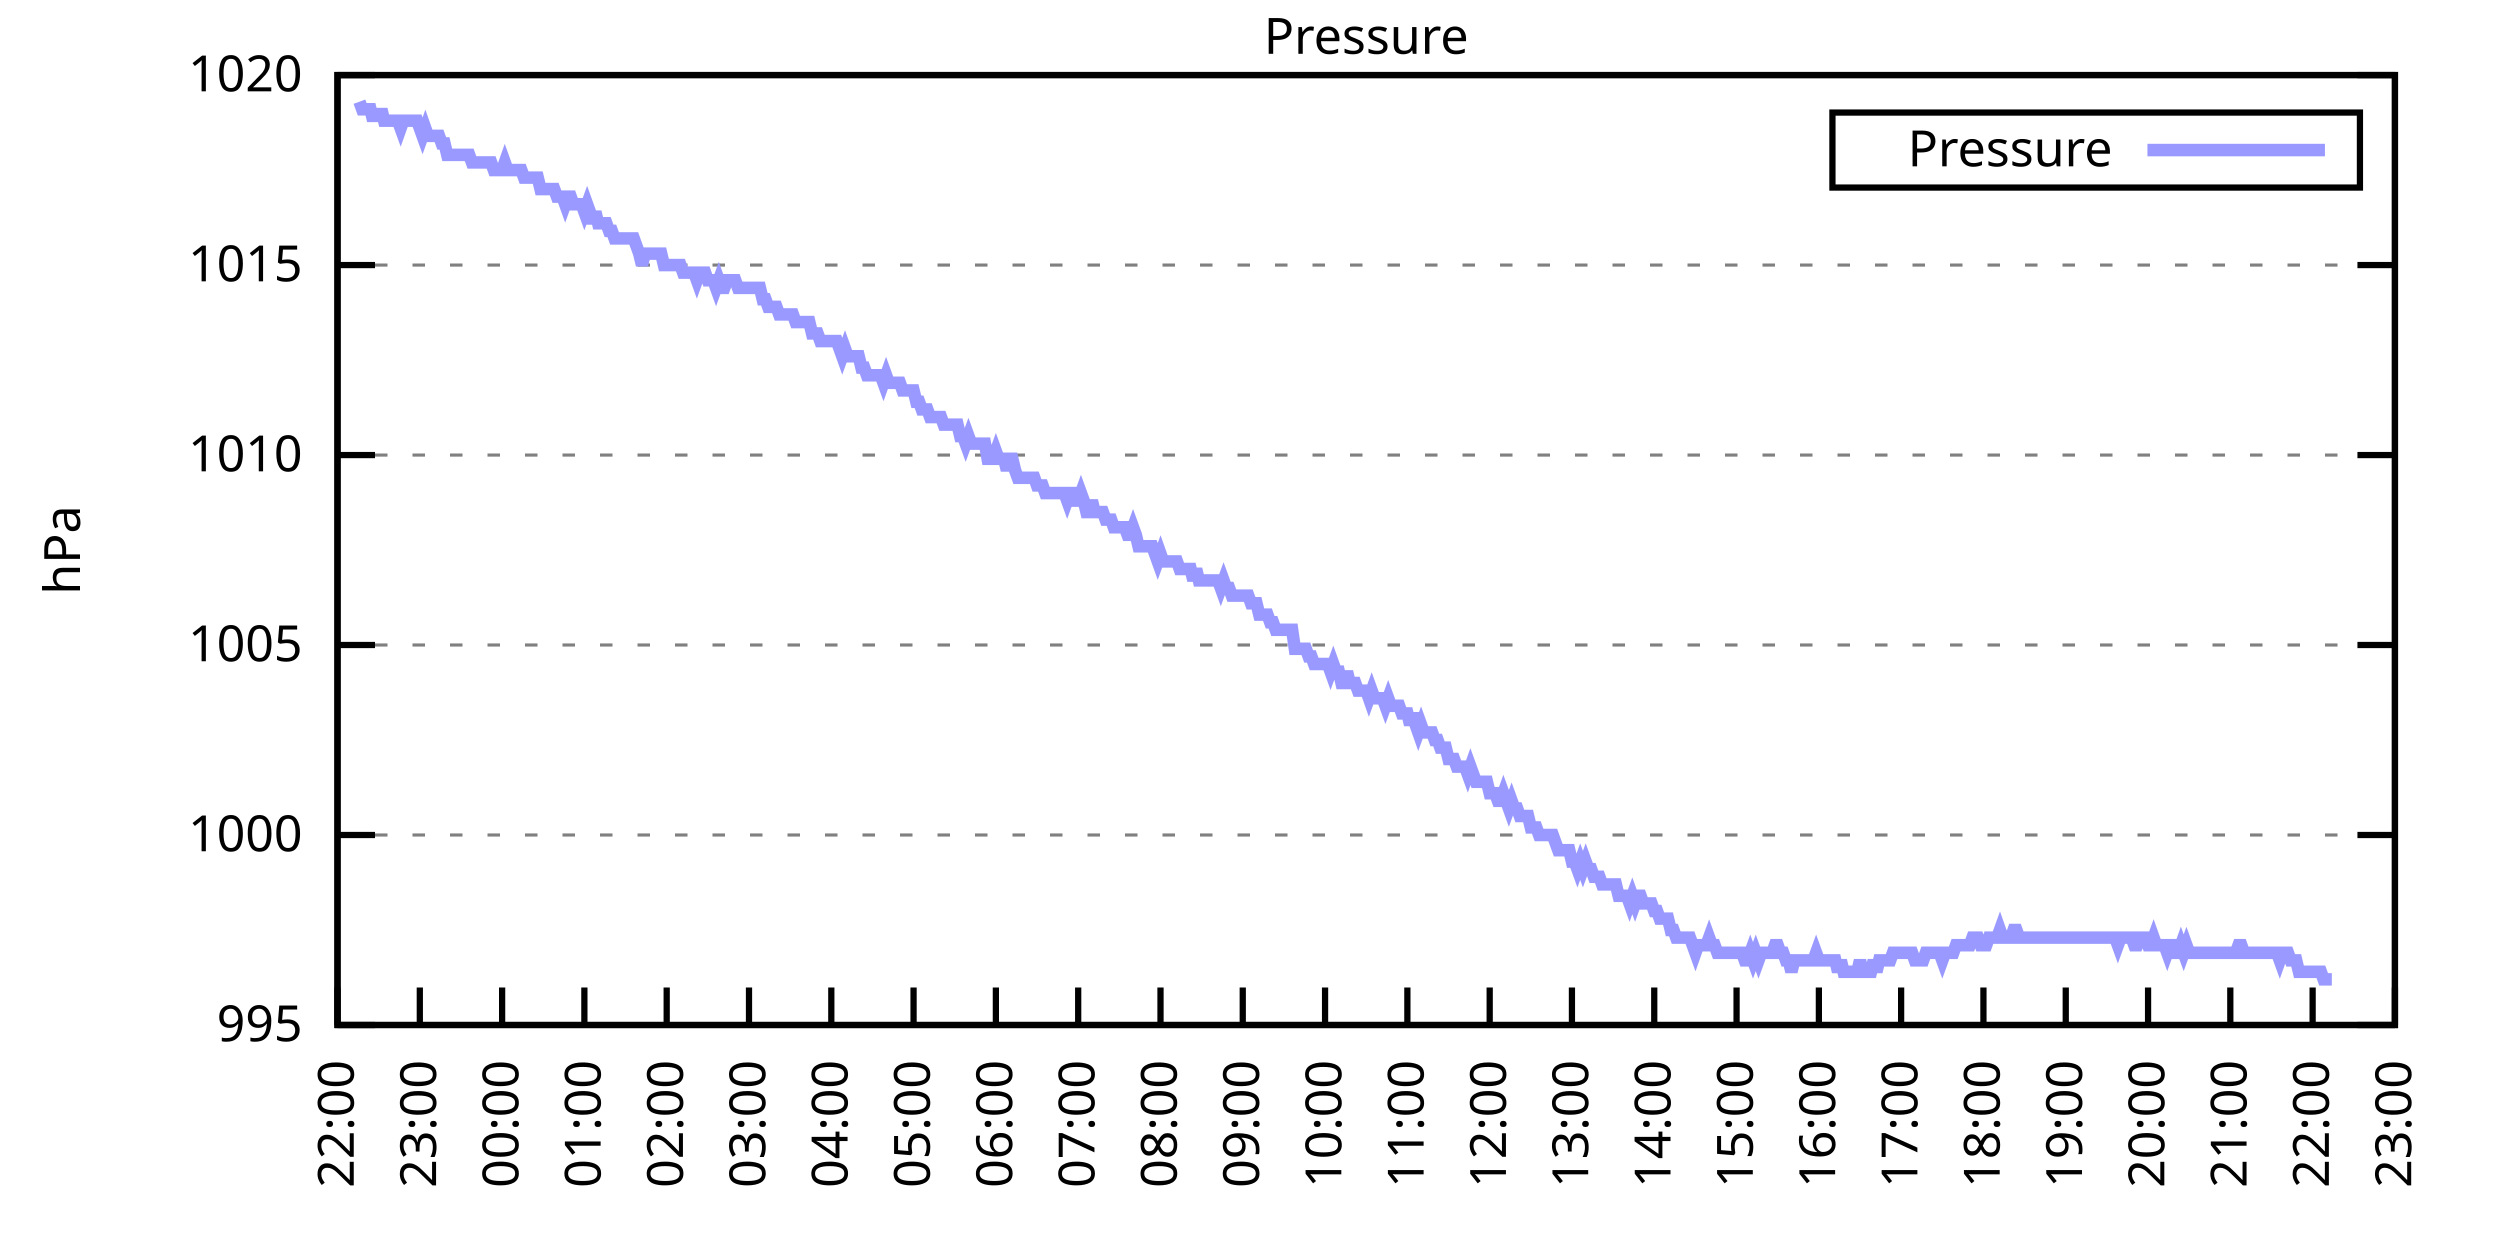
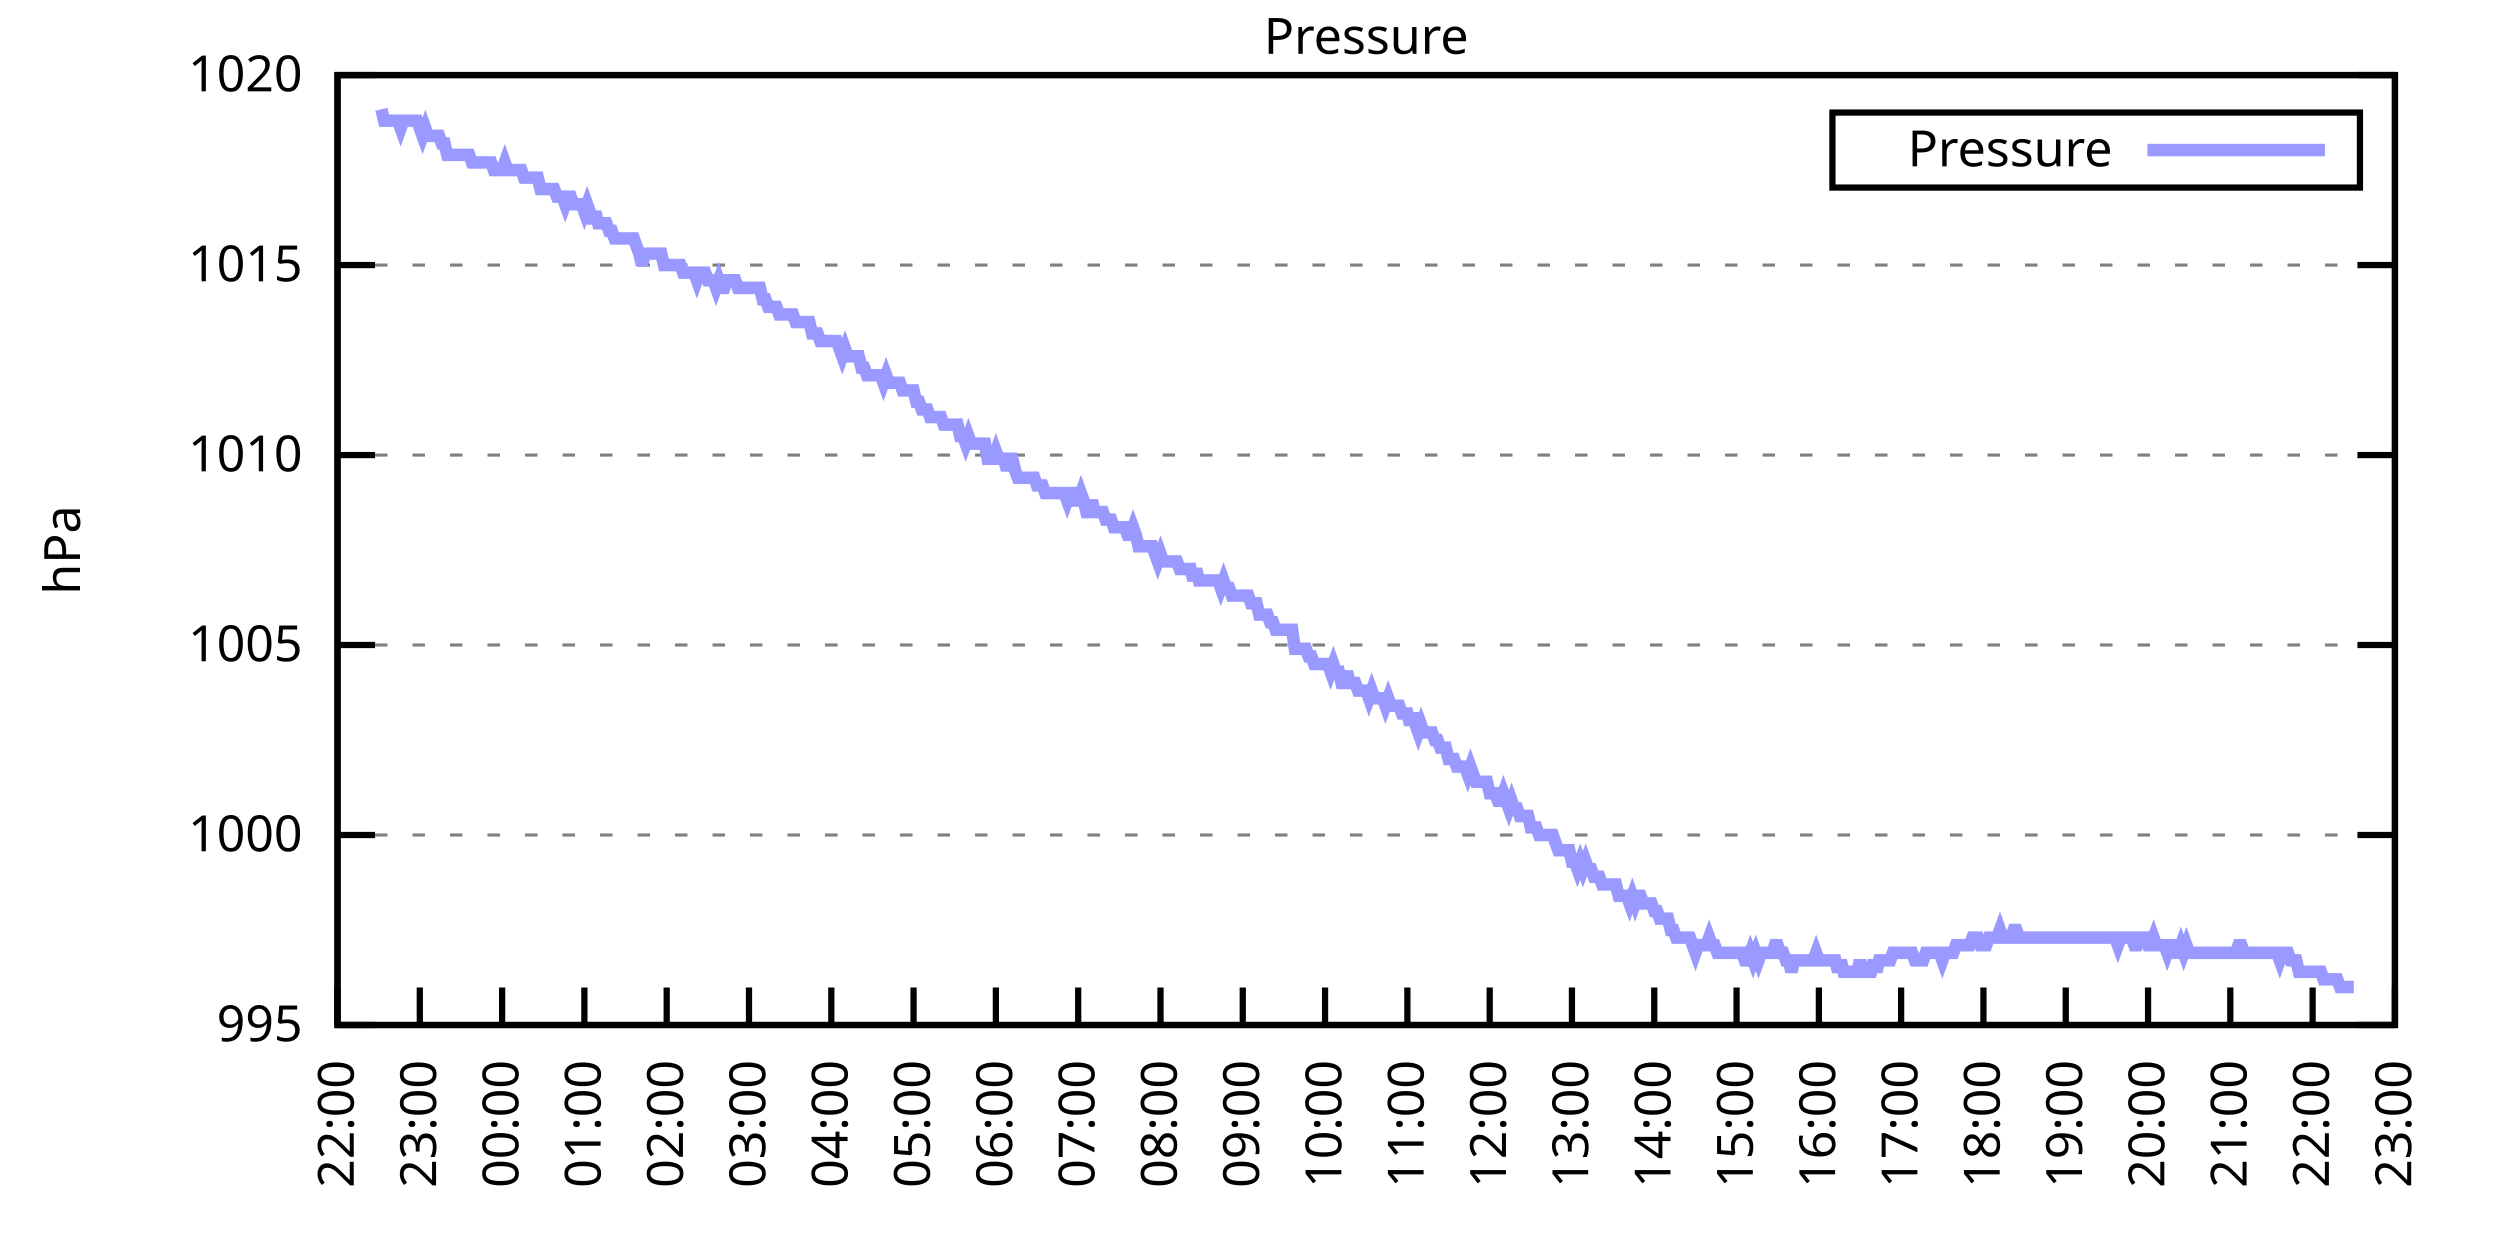
<svg xmlns="http://www.w3.org/2000/svg" xmlns:xlink="http://www.w3.org/1999/xlink" width="400" height="200" viewBox="0 0 400 200">
  <g id="gnuplot_canvas">
    <rect x="0" y="0" width="400" height="200" fill="none" />
    <defs>
      <circle id="gpDot" r="0.5" stroke-width="0.5" stroke="currentColor" />
      <path id="gpPt0" stroke-width="0.333" stroke="currentColor" d="M-1,0 h2 M0,-1 v2" />
      <path id="gpPt1" stroke-width="0.333" stroke="currentColor" d="M-1,-1 L1,1 M1,-1 L-1,1" />
      <path id="gpPt2" stroke-width="0.333" stroke="currentColor" d="M-1,0 L1,0 M0,-1 L0,1 M-1,-1 L1,1 M-1,1 L1,-1" />
      <rect id="gpPt3" stroke-width="0.333" stroke="currentColor" x="-1" y="-1" width="2" height="2" />
      <rect id="gpPt4" stroke-width="0.333" stroke="currentColor" fill="currentColor" x="-1" y="-1" width="2" height="2" />
      <circle id="gpPt5" stroke-width="0.333" stroke="currentColor" cx="0" cy="0" r="1" />
      <use xlink:href="#gpPt5" id="gpPt6" fill="currentColor" stroke="none" />
      <path id="gpPt7" stroke-width="0.333" stroke="currentColor" d="M0,-1.33 L-1.33,0.67 L1.33,0.67 z" />
      <use xlink:href="#gpPt7" id="gpPt8" fill="currentColor" stroke="none" />
      <use xlink:href="#gpPt7" id="gpPt9" stroke="currentColor" transform="rotate(180)" />
      <use xlink:href="#gpPt9" id="gpPt10" fill="currentColor" stroke="none" />
      <use xlink:href="#gpPt3" id="gpPt11" stroke="currentColor" transform="rotate(45)" />
      <use xlink:href="#gpPt11" id="gpPt12" fill="currentColor" stroke="none" />
      <path id="gpPt13" stroke-width="0.333" stroke="currentColor" d="M0,1.330 L1.265,0.411 L0.782,-1.067 L-0.782,-1.076 L-1.265,0.411 z" />
      <use xlink:href="#gpPt13" id="gpPt14" fill="currentColor" stroke="none" />
      <filter id="textbox" filterUnits="objectBoundingBox" x="0" y="0" height="1" width="1">
        <feFlood flood-color="white" flood-opacity="1" result="bgnd" />
        <feComposite in="SourceGraphic" in2="bgnd" operator="atop" />
      </filter>
      <filter id="greybox" filterUnits="objectBoundingBox" x="0" y="0" height="1" width="1">
        <feFlood flood-color="lightgrey" flood-opacity="1" result="grey" />
        <feComposite in="SourceGraphic" in2="grey" operator="atop" />
      </filter>
    </defs>
    <g fill="none" color="white" stroke="currentColor" stroke-width="1.00" stroke-linecap="butt" stroke-linejoin="miter">
</g>
    <g fill="none" color="black" stroke="currentColor" stroke-width="1.00" stroke-linecap="butt" stroke-linejoin="miter">
      <g stroke="none" shape-rendering="crispEdges">
        <polygon fill="rgb(255, 255, 255)" points="54.00,164.00 383.18,164.00 383.18,12.02 54.00,12.02 " />
      </g>
    </g>
    <g fill="none" color="black" stroke="currentColor" stroke-width="1.00" stroke-linecap="butt" stroke-linejoin="miter">
</g>
    <g fill="none" color="black" stroke="black" stroke-width="0.50" stroke-linecap="butt" stroke-linejoin="miter">
</g>
    <g fill="none" color="gray" stroke="currentColor" stroke-width="0.50" stroke-linecap="butt" stroke-linejoin="miter">
      <path stroke="gray" stroke-dasharray="2,4" class="gridline" d="M54.00,164.00 L383.19,164.00  " />
    </g>
    <g fill="none" color="gray" stroke="gray" stroke-width="1.00" stroke-linecap="butt" stroke-linejoin="miter">
</g>
    <g fill="none" color="black" stroke="currentColor" stroke-width="1.00" stroke-linecap="butt" stroke-linejoin="miter">
      <path stroke="black" d="M54.00,164.00 L60.00,164.00 M383.19,164.00 L377.19,164.00  " />
      <g transform="translate(48.40,166.60)" stroke="none" fill="black" font-family="Sans" font-size="8.00" text-anchor="end">
        <text>
          <tspan font-family="Sans"> 995</tspan>
        </text>
      </g>
    </g>
    <g fill="none" color="black" stroke="currentColor" stroke-width="1.00" stroke-linecap="butt" stroke-linejoin="miter">
</g>
    <g fill="none" color="black" stroke="black" stroke-width="0.50" stroke-linecap="butt" stroke-linejoin="miter">
</g>
    <g fill="none" color="gray" stroke="currentColor" stroke-width="0.50" stroke-linecap="butt" stroke-linejoin="miter">
      <path stroke="gray" stroke-dasharray="2,4" class="gridline" d="M54.00,133.60 L383.19,133.60  " />
    </g>
    <g fill="none" color="gray" stroke="gray" stroke-width="1.00" stroke-linecap="butt" stroke-linejoin="miter">
</g>
    <g fill="none" color="black" stroke="currentColor" stroke-width="1.00" stroke-linecap="butt" stroke-linejoin="miter">
      <path stroke="black" d="M54.00,133.60 L60.00,133.60 M383.19,133.60 L377.19,133.60  " />
      <g transform="translate(48.40,136.20)" stroke="none" fill="black" font-family="Sans" font-size="8.00" text-anchor="end">
        <text>
          <tspan font-family="Sans"> 1000</tspan>
        </text>
      </g>
    </g>
    <g fill="none" color="black" stroke="currentColor" stroke-width="1.00" stroke-linecap="butt" stroke-linejoin="miter">
</g>
    <g fill="none" color="black" stroke="black" stroke-width="0.50" stroke-linecap="butt" stroke-linejoin="miter">
</g>
    <g fill="none" color="gray" stroke="currentColor" stroke-width="0.50" stroke-linecap="butt" stroke-linejoin="miter">
      <path stroke="gray" stroke-dasharray="2,4" class="gridline" d="M54.00,103.20 L383.19,103.20  " />
    </g>
    <g fill="none" color="gray" stroke="gray" stroke-width="1.00" stroke-linecap="butt" stroke-linejoin="miter">
</g>
    <g fill="none" color="black" stroke="currentColor" stroke-width="1.00" stroke-linecap="butt" stroke-linejoin="miter">
      <path stroke="black" d="M54.00,103.20 L60.00,103.20 M383.19,103.20 L377.19,103.20  " />
      <g transform="translate(48.40,105.80)" stroke="none" fill="black" font-family="Sans" font-size="8.00" text-anchor="end">
        <text>
          <tspan font-family="Sans"> 1005</tspan>
        </text>
      </g>
    </g>
    <g fill="none" color="black" stroke="currentColor" stroke-width="1.00" stroke-linecap="butt" stroke-linejoin="miter">
</g>
    <g fill="none" color="black" stroke="black" stroke-width="0.50" stroke-linecap="butt" stroke-linejoin="miter">
</g>
    <g fill="none" color="gray" stroke="currentColor" stroke-width="0.50" stroke-linecap="butt" stroke-linejoin="miter">
      <path stroke="gray" stroke-dasharray="2,4" class="gridline" d="M54.00,72.81 L383.19,72.81  " />
    </g>
    <g fill="none" color="gray" stroke="gray" stroke-width="1.00" stroke-linecap="butt" stroke-linejoin="miter">
</g>
    <g fill="none" color="black" stroke="currentColor" stroke-width="1.00" stroke-linecap="butt" stroke-linejoin="miter">
      <path stroke="black" d="M54.00,72.81 L60.00,72.81 M383.19,72.81 L377.19,72.81  " />
      <g transform="translate(48.40,75.41)" stroke="none" fill="black" font-family="Sans" font-size="8.00" text-anchor="end">
        <text>
          <tspan font-family="Sans"> 1010</tspan>
        </text>
      </g>
    </g>
    <g fill="none" color="black" stroke="currentColor" stroke-width="1.00" stroke-linecap="butt" stroke-linejoin="miter">
</g>
    <g fill="none" color="black" stroke="black" stroke-width="0.50" stroke-linecap="butt" stroke-linejoin="miter">
</g>
    <g fill="none" color="gray" stroke="currentColor" stroke-width="0.50" stroke-linecap="butt" stroke-linejoin="miter">
      <path stroke="gray" stroke-dasharray="2,4" class="gridline" d="M54.00,42.41 L383.19,42.41  " />
    </g>
    <g fill="none" color="gray" stroke="gray" stroke-width="1.00" stroke-linecap="butt" stroke-linejoin="miter">
</g>
    <g fill="none" color="black" stroke="currentColor" stroke-width="1.00" stroke-linecap="butt" stroke-linejoin="miter">
      <path stroke="black" d="M54.00,42.41 L60.00,42.41 M383.19,42.41 L377.19,42.41  " />
      <g transform="translate(48.40,45.01)" stroke="none" fill="black" font-family="Sans" font-size="8.00" text-anchor="end">
        <text>
          <tspan font-family="Sans"> 1015</tspan>
        </text>
      </g>
    </g>
    <g fill="none" color="black" stroke="currentColor" stroke-width="1.00" stroke-linecap="butt" stroke-linejoin="miter">
</g>
    <g fill="none" color="black" stroke="black" stroke-width="0.50" stroke-linecap="butt" stroke-linejoin="miter">
</g>
    <g fill="none" color="gray" stroke="currentColor" stroke-width="0.50" stroke-linecap="butt" stroke-linejoin="miter">
      <path stroke="gray" stroke-dasharray="2,4" class="gridline" d="M54.00,12.01 L383.19,12.01  " />
    </g>
    <g fill="none" color="gray" stroke="gray" stroke-width="1.00" stroke-linecap="butt" stroke-linejoin="miter">
</g>
    <g fill="none" color="black" stroke="currentColor" stroke-width="1.00" stroke-linecap="butt" stroke-linejoin="miter">
      <path stroke="black" d="M54.00,12.01 L60.00,12.01 M383.19,12.01 L377.19,12.01  " />
      <g transform="translate(48.40,14.61)" stroke="none" fill="black" font-family="Sans" font-size="8.00" text-anchor="end">
        <text>
          <tspan font-family="Sans"> 1020</tspan>
        </text>
      </g>
    </g>
    <g fill="none" color="black" stroke="currentColor" stroke-width="1.00" stroke-linecap="butt" stroke-linejoin="miter">
      <path stroke="black" d="M54.00,164.00 L54.00,158.00  " />
      <g transform="translate(56.60,169.60) rotate(270.00)" stroke="none" fill="black" font-family="Sans" font-size="8.00" text-anchor="end">
        <text>
          <tspan font-family="Sans">22:00</tspan>
        </text>
      </g>
    </g>
    <g fill="none" color="black" stroke="currentColor" stroke-width="1.00" stroke-linecap="butt" stroke-linejoin="miter">
      <path stroke="black" d="M67.17,164.00 L67.17,158.00  " />
      <g transform="translate(69.77,169.60) rotate(270.00)" stroke="none" fill="black" font-family="Sans" font-size="8.00" text-anchor="end">
        <text>
          <tspan font-family="Sans">23:00</tspan>
        </text>
      </g>
    </g>
    <g fill="none" color="black" stroke="currentColor" stroke-width="1.00" stroke-linecap="butt" stroke-linejoin="miter">
      <path stroke="black" d="M80.34,164.00 L80.34,158.00  " />
      <g transform="translate(82.94,169.60) rotate(270.00)" stroke="none" fill="black" font-family="Sans" font-size="8.00" text-anchor="end">
        <text>
          <tspan font-family="Sans">00:00</tspan>
        </text>
      </g>
    </g>
    <g fill="none" color="black" stroke="currentColor" stroke-width="1.00" stroke-linecap="butt" stroke-linejoin="miter">
      <path stroke="black" d="M93.50,164.00 L93.50,158.00  " />
      <g transform="translate(96.10,169.60) rotate(270.00)" stroke="none" fill="black" font-family="Sans" font-size="8.00" text-anchor="end">
        <text>
          <tspan font-family="Sans">01:00</tspan>
        </text>
      </g>
    </g>
    <g fill="none" color="black" stroke="currentColor" stroke-width="1.00" stroke-linecap="butt" stroke-linejoin="miter">
      <path stroke="black" d="M106.67,164.00 L106.67,158.00  " />
      <g transform="translate(109.27,169.60) rotate(270.00)" stroke="none" fill="black" font-family="Sans" font-size="8.00" text-anchor="end">
        <text>
          <tspan font-family="Sans">02:00</tspan>
        </text>
      </g>
    </g>
    <g fill="none" color="black" stroke="currentColor" stroke-width="1.00" stroke-linecap="butt" stroke-linejoin="miter">
      <path stroke="black" d="M119.84,164.00 L119.84,158.00  " />
      <g transform="translate(122.44,169.60) rotate(270.00)" stroke="none" fill="black" font-family="Sans" font-size="8.00" text-anchor="end">
        <text>
          <tspan font-family="Sans">03:00</tspan>
        </text>
      </g>
    </g>
    <g fill="none" color="black" stroke="currentColor" stroke-width="1.00" stroke-linecap="butt" stroke-linejoin="miter">
      <path stroke="black" d="M133.01,164.00 L133.01,158.00  " />
      <g transform="translate(135.61,169.60) rotate(270.00)" stroke="none" fill="black" font-family="Sans" font-size="8.00" text-anchor="end">
        <text>
          <tspan font-family="Sans">04:00</tspan>
        </text>
      </g>
    </g>
    <g fill="none" color="black" stroke="currentColor" stroke-width="1.00" stroke-linecap="butt" stroke-linejoin="miter">
      <path stroke="black" d="M146.17,164.00 L146.17,158.00  " />
      <g transform="translate(148.77,169.60) rotate(270.00)" stroke="none" fill="black" font-family="Sans" font-size="8.00" text-anchor="end">
        <text>
          <tspan font-family="Sans">05:00</tspan>
        </text>
      </g>
    </g>
    <g fill="none" color="black" stroke="currentColor" stroke-width="1.00" stroke-linecap="butt" stroke-linejoin="miter">
      <path stroke="black" d="M159.34,164.00 L159.34,158.00  " />
      <g transform="translate(161.94,169.60) rotate(270.00)" stroke="none" fill="black" font-family="Sans" font-size="8.00" text-anchor="end">
        <text>
          <tspan font-family="Sans">06:00</tspan>
        </text>
      </g>
    </g>
    <g fill="none" color="black" stroke="currentColor" stroke-width="1.00" stroke-linecap="butt" stroke-linejoin="miter">
      <path stroke="black" d="M172.51,164.00 L172.51,158.00  " />
      <g transform="translate(175.11,169.60) rotate(270.00)" stroke="none" fill="black" font-family="Sans" font-size="8.00" text-anchor="end">
        <text>
          <tspan font-family="Sans">07:00</tspan>
        </text>
      </g>
    </g>
    <g fill="none" color="black" stroke="currentColor" stroke-width="1.00" stroke-linecap="butt" stroke-linejoin="miter">
      <path stroke="black" d="M185.68,164.00 L185.68,158.00  " />
      <g transform="translate(188.28,169.60) rotate(270.00)" stroke="none" fill="black" font-family="Sans" font-size="8.00" text-anchor="end">
        <text>
          <tspan font-family="Sans">08:00</tspan>
        </text>
      </g>
    </g>
    <g fill="none" color="black" stroke="currentColor" stroke-width="1.00" stroke-linecap="butt" stroke-linejoin="miter">
      <path stroke="black" d="M198.84,164.00 L198.84,158.00  " />
      <g transform="translate(201.44,169.60) rotate(270.00)" stroke="none" fill="black" font-family="Sans" font-size="8.00" text-anchor="end">
        <text>
          <tspan font-family="Sans">09:00</tspan>
        </text>
      </g>
    </g>
    <g fill="none" color="black" stroke="currentColor" stroke-width="1.00" stroke-linecap="butt" stroke-linejoin="miter">
      <path stroke="black" d="M212.01,164.00 L212.01,158.00  " />
      <g transform="translate(214.61,169.60) rotate(270.00)" stroke="none" fill="black" font-family="Sans" font-size="8.00" text-anchor="end">
        <text>
          <tspan font-family="Sans">10:00</tspan>
        </text>
      </g>
    </g>
    <g fill="none" color="black" stroke="currentColor" stroke-width="1.00" stroke-linecap="butt" stroke-linejoin="miter">
      <path stroke="black" d="M225.18,164.00 L225.18,158.00  " />
      <g transform="translate(227.78,169.60) rotate(270.00)" stroke="none" fill="black" font-family="Sans" font-size="8.00" text-anchor="end">
        <text>
          <tspan font-family="Sans">11:00</tspan>
        </text>
      </g>
    </g>
    <g fill="none" color="black" stroke="currentColor" stroke-width="1.00" stroke-linecap="butt" stroke-linejoin="miter">
      <path stroke="black" d="M238.35,164.00 L238.35,158.00  " />
      <g transform="translate(240.95,169.60) rotate(270.00)" stroke="none" fill="black" font-family="Sans" font-size="8.00" text-anchor="end">
        <text>
          <tspan font-family="Sans">12:00</tspan>
        </text>
      </g>
    </g>
    <g fill="none" color="black" stroke="currentColor" stroke-width="1.00" stroke-linecap="butt" stroke-linejoin="miter">
      <path stroke="black" d="M251.51,164.00 L251.51,158.00  " />
      <g transform="translate(254.11,169.60) rotate(270.00)" stroke="none" fill="black" font-family="Sans" font-size="8.00" text-anchor="end">
        <text>
          <tspan font-family="Sans">13:00</tspan>
        </text>
      </g>
    </g>
    <g fill="none" color="black" stroke="currentColor" stroke-width="1.00" stroke-linecap="butt" stroke-linejoin="miter">
      <path stroke="black" d="M264.68,164.00 L264.68,158.00  " />
      <g transform="translate(267.28,169.60) rotate(270.00)" stroke="none" fill="black" font-family="Sans" font-size="8.00" text-anchor="end">
        <text>
          <tspan font-family="Sans">14:00</tspan>
        </text>
      </g>
    </g>
    <g fill="none" color="black" stroke="currentColor" stroke-width="1.00" stroke-linecap="butt" stroke-linejoin="miter">
      <path stroke="black" d="M277.85,164.00 L277.85,158.00  " />
      <g transform="translate(280.45,169.60) rotate(270.00)" stroke="none" fill="black" font-family="Sans" font-size="8.00" text-anchor="end">
        <text>
          <tspan font-family="Sans">15:00</tspan>
        </text>
      </g>
    </g>
    <g fill="none" color="black" stroke="currentColor" stroke-width="1.00" stroke-linecap="butt" stroke-linejoin="miter">
      <path stroke="black" d="M291.02,164.00 L291.02,158.00  " />
      <g transform="translate(293.62,169.60) rotate(270.00)" stroke="none" fill="black" font-family="Sans" font-size="8.00" text-anchor="end">
        <text>
          <tspan font-family="Sans">16:00</tspan>
        </text>
      </g>
    </g>
    <g fill="none" color="black" stroke="currentColor" stroke-width="1.00" stroke-linecap="butt" stroke-linejoin="miter">
      <path stroke="black" d="M304.18,164.00 L304.18,158.00  " />
      <g transform="translate(306.78,169.60) rotate(270.00)" stroke="none" fill="black" font-family="Sans" font-size="8.00" text-anchor="end">
        <text>
          <tspan font-family="Sans">17:00</tspan>
        </text>
      </g>
    </g>
    <g fill="none" color="black" stroke="currentColor" stroke-width="1.00" stroke-linecap="butt" stroke-linejoin="miter">
      <path stroke="black" d="M317.35,164.00 L317.35,158.00  " />
      <g transform="translate(319.95,169.60) rotate(270.00)" stroke="none" fill="black" font-family="Sans" font-size="8.00" text-anchor="end">
        <text>
          <tspan font-family="Sans">18:00</tspan>
        </text>
      </g>
    </g>
    <g fill="none" color="black" stroke="currentColor" stroke-width="1.00" stroke-linecap="butt" stroke-linejoin="miter">
      <path stroke="black" d="M330.52,164.00 L330.52,158.00  " />
      <g transform="translate(333.12,169.60) rotate(270.00)" stroke="none" fill="black" font-family="Sans" font-size="8.00" text-anchor="end">
        <text>
          <tspan font-family="Sans">19:00</tspan>
        </text>
      </g>
    </g>
    <g fill="none" color="black" stroke="currentColor" stroke-width="1.00" stroke-linecap="butt" stroke-linejoin="miter">
      <path stroke="black" d="M343.69,164.00 L343.69,158.00  " />
      <g transform="translate(346.29,169.60) rotate(270.00)" stroke="none" fill="black" font-family="Sans" font-size="8.00" text-anchor="end">
        <text>
          <tspan font-family="Sans">20:00</tspan>
        </text>
      </g>
    </g>
    <g fill="none" color="black" stroke="currentColor" stroke-width="1.00" stroke-linecap="butt" stroke-linejoin="miter">
      <path stroke="black" d="M356.85,164.00 L356.85,158.00  " />
      <g transform="translate(359.45,169.60) rotate(270.00)" stroke="none" fill="black" font-family="Sans" font-size="8.00" text-anchor="end">
        <text>
          <tspan font-family="Sans">21:00</tspan>
        </text>
      </g>
    </g>
    <g fill="none" color="black" stroke="currentColor" stroke-width="1.00" stroke-linecap="butt" stroke-linejoin="miter">
      <path stroke="black" d="M370.02,164.00 L370.02,158.00  " />
      <g transform="translate(372.62,169.60) rotate(270.00)" stroke="none" fill="black" font-family="Sans" font-size="8.00" text-anchor="end">
        <text>
          <tspan font-family="Sans">22:00</tspan>
        </text>
      </g>
    </g>
    <g fill="none" color="black" stroke="currentColor" stroke-width="1.00" stroke-linecap="butt" stroke-linejoin="miter">
      <path stroke="black" d="M383.19,164.00 L383.19,158.00  " />
      <g transform="translate(385.79,169.60) rotate(270.00)" stroke="none" fill="black" font-family="Sans" font-size="8.00" text-anchor="end">
        <text>
          <tspan font-family="Sans">23:00</tspan>
        </text>
      </g>
    </g>
    <g fill="none" color="black" stroke="currentColor" stroke-width="1.00" stroke-linecap="butt" stroke-linejoin="miter">
</g>
    <g fill="none" color="black" stroke="currentColor" stroke-width="1.00" stroke-linecap="butt" stroke-linejoin="miter">
      <path stroke="black" d="M54.00,12.01 L54.00,164.00 L383.19,164.00 L383.19,12.01 L54.00,12.01 Z  " />
    </g>
    <g fill="none" color="black" stroke="currentColor" stroke-width="1.00" stroke-linecap="butt" stroke-linejoin="miter">
</g>
    <g fill="none" color="black" stroke="currentColor" stroke-width="1.00" stroke-linecap="butt" stroke-linejoin="miter">
      <path stroke="black" d="M293.19,30.01 L293.19,18.01 L377.59,18.01 L377.59,30.01 L293.19,30.01 Z  " />
    </g>
    <g id="Pressure_plot_1">
      <g fill="none" color="white" stroke="black" stroke-width="2.00" stroke-linecap="butt" stroke-linejoin="miter">
</g>
      <g fill="none" color="black" stroke="currentColor" stroke-width="2.00" stroke-linecap="butt" stroke-linejoin="miter">
        <g transform="translate(337.99,26.61)" stroke="none" fill="black" font-family="Sans" font-size="8.00" text-anchor="end">
          <text>
            <tspan font-family="Sans">Pressure</tspan>
          </text>
        </g>
      </g>
      <g fill="none" color="black" stroke="currentColor" stroke-width="2.00" stroke-linecap="butt" stroke-linejoin="miter">
-         <path stroke="rgb(153, 153, 255)" d="M343.59,24.01 L371.99,24.01 M57.51,16.27 L57.95,17.48 L58.39,17.48 L58.83,17.48 L59.27,17.48 L59.71,19.31   L60.14,17.48 L60.58,19.31 L61.02,17.48 L61.46,19.31 L61.90,19.31 L62.34,19.31 L62.78,19.31 L63.22,19.31   L63.66,19.31 L64.10,20.52 L64.53,19.31 L64.97,19.31 L65.41,19.31 L65.85,19.31 L66.29,19.31 L66.73,19.31   L67.17,20.52 L67.61,21.74 L68.05,20.52 L68.48,21.74 L68.92,21.74 L69.36,21.74 L69.80,21.74 L70.24,21.74   L70.68,22.95 L71.12,22.95 L71.56,24.78 L72.00,24.78 L72.43,24.78 L72.87,24.78 L73.31,24.78 L73.75,24.78   L74.19,24.78 L74.63,24.78 L75.07,24.78 L75.51,25.99 L75.95,25.99 L76.38,25.99 L76.82,25.99 L77.26,25.99   L77.70,25.99 L78.14,25.99 L78.58,25.99 L79.02,27.21 L79.46,27.21 L79.90,27.21 L80.34,27.21 L80.77,25.99   L81.21,27.21 L81.65,27.21 L82.09,27.21 L82.53,27.21 L82.97,27.21 L83.41,27.21 L83.85,28.42 L84.29,28.42   L84.72,28.42 L85.16,28.42 L85.60,28.42 L86.04,28.42 L86.48,30.25 L86.92,30.25 L87.36,30.25 L87.80,30.25   L88.24,30.25 L88.67,30.25 L89.11,31.46 L89.55,31.46 L89.99,31.46 L90.43,32.68 L90.87,31.46 L91.31,31.46   L91.75,32.68 L92.19,32.68 L92.62,32.68 L93.06,32.68 L93.50,33.90 L93.94,32.68 L94.38,33.90 L94.82,35.72   L95.26,33.90 L95.70,35.72 L96.14,35.72 L96.58,35.72 L97.01,35.72 L97.45,36.94 L97.89,36.94 L98.33,38.15   L98.77,38.15 L99.21,38.15 L99.65,38.15 L100.09,38.15 L100.53,38.15 L100.96,38.15 L101.40,38.15 L101.84,39.37   L102.28,40.58 L102.72,42.41 L103.16,40.58 L103.60,40.58 L104.04,40.58 L104.48,40.58 L104.91,40.58 L105.35,40.58   L105.79,40.58 L106.23,42.41 L106.67,42.41 L107.11,42.41 L107.55,42.41 L107.99,42.41 L108.43,42.41 L108.87,42.41   L109.30,43.62 L109.74,43.62 L110.18,43.62 L110.62,43.62 L111.06,43.62 L111.50,44.84 L111.94,43.62 L112.38,43.62   L112.82,43.62 L113.25,44.84 L113.69,44.84 L114.13,44.84 L114.57,46.06 L115.01,44.84 L115.45,46.06 L115.89,46.06   L116.33,44.84 L116.77,44.84 L117.20,44.84 L117.64,44.84 L118.08,46.06 L118.52,46.06 L118.96,46.06 L119.40,46.06   L119.84,46.06 L120.28,46.06 L120.72,46.06 L121.15,46.06 L121.59,46.06 L122.03,47.88 L122.47,47.88 L122.91,49.10   L123.35,49.10 L123.79,49.10 L124.23,49.10 L124.67,50.31 L125.11,50.31 L125.54,50.31 L125.98,50.31 L126.42,50.31   L126.86,50.31 L127.30,51.53 L127.74,51.53 L128.18,51.53 L128.62,51.53 L129.06,51.53 L129.49,51.53 L129.93,53.35   L130.37,53.35 L130.81,53.35 L131.25,54.57 L131.69,54.57 L132.13,54.57 L132.57,54.57 L133.01,54.57 L133.44,54.57   L133.88,54.57 L134.32,55.78 L134.76,57.00 L135.20,55.78 L135.64,57.00 L136.08,57.00 L136.52,57.00 L136.96,57.00   L137.39,57.00 L137.83,58.82 L138.27,58.82 L138.71,60.04 L139.15,60.04 L139.59,60.04 L140.03,60.04 L140.47,60.04   L140.91,60.04 L141.35,61.25 L141.78,60.04 L142.22,61.25 L142.66,61.25 L143.10,61.25 L143.54,61.25 L143.98,61.25   L144.42,62.47 L144.86,62.47 L145.30,62.47 L145.73,62.47 L146.17,62.47 L146.61,64.29 L147.05,64.29 L147.49,65.51   L147.93,65.51 L148.37,65.51 L148.81,66.73 L149.25,66.73 L149.68,66.73 L150.12,66.73 L150.56,66.73 L151.00,67.94   L151.44,67.94 L151.88,67.94 L152.32,67.94 L152.76,67.94 L153.20,67.94 L153.63,69.77 L154.07,69.77 L154.51,70.98   L154.95,69.77 L155.39,70.98 L155.83,70.98 L156.27,70.98 L156.71,70.98 L157.15,70.98 L157.59,70.98 L158.02,73.41   L158.46,73.41 L158.90,73.41 L159.34,72.20 L159.78,73.41 L160.22,73.41 L160.66,73.41 L161.10,75.24 L161.54,73.41   L161.97,73.41 L162.41,75.24 L162.85,76.45 L163.29,76.45 L163.73,76.45 L164.17,76.45 L164.61,76.45 L165.05,76.45   L165.49,76.45 L165.92,77.67 L166.36,77.67 L166.80,77.67 L167.24,78.89 L167.68,78.89 L168.12,78.89 L168.56,78.89   L169.00,78.89 L169.44,78.89 L169.87,78.89 L170.31,78.89 L170.75,80.10 L171.19,78.89 L171.63,78.89 L172.07,80.10   L172.51,80.10 L172.95,78.89 L173.39,80.10 L173.83,81.93 L174.26,81.93 L174.70,80.10 L175.14,81.93 L175.58,81.93   L176.02,81.93 L176.46,81.93 L176.90,83.14 L177.34,83.14 L177.78,83.14 L178.21,84.36 L178.65,84.36 L179.09,84.36   L179.53,84.36 L179.97,84.36 L180.41,85.57 L180.85,85.57 L181.29,84.36 L181.73,85.57 L182.16,87.40 L182.60,87.40   L183.04,87.40 L183.48,87.40 L183.92,87.40 L184.36,87.40 L184.80,88.61 L185.24,89.83 L185.68,88.61 L186.11,89.83   L186.55,89.83 L186.99,89.83 L187.43,89.83 L187.87,89.83 L188.31,89.83 L188.75,91.04 L189.19,91.04 L189.63,91.04   L190.07,91.04 L190.50,91.04 L190.94,92.87 L191.38,91.04 L191.82,92.87 L192.26,92.87 L192.70,92.87 L193.14,92.87   L193.58,92.87 L194.02,92.87 L194.45,92.87 L194.89,92.87 L195.33,94.08 L195.77,92.87 L196.21,94.08 L196.65,94.08   L197.09,95.30 L197.53,95.30 L197.97,95.30 L198.40,95.30 L198.84,95.30 L199.28,95.30 L199.72,95.30 L200.16,96.52   L200.60,96.52 L201.04,96.52 L201.48,98.34 L201.92,98.34 L202.35,98.34 L202.79,98.34 L203.23,99.56 L203.67,99.56   L204.11,100.77 L204.55,100.77 L204.99,100.77 L205.43,100.77 L205.87,100.77 L206.31,100.77 L206.74,100.77 L207.18,103.81   L207.62,103.81 L208.06,103.81 L208.50,103.81 L208.94,103.81 L209.38,105.03 L209.82,105.03 L210.26,106.24 L210.69,106.24   L211.13,106.24 L211.57,106.24 L212.01,106.24 L212.45,106.24 L212.89,107.46 L213.33,106.24 L213.77,107.46 L214.21,107.46   L214.64,109.28 L215.08,109.28 L215.52,107.46 L215.96,109.28 L216.40,109.28 L216.84,109.28 L217.28,110.50 L217.72,110.50   L218.16,110.50 L218.60,110.50 L219.03,111.72 L219.47,110.50 L219.91,111.72 L220.35,111.72 L220.79,111.72 L221.23,111.72   L221.67,112.93 L222.11,111.72 L222.55,112.93 L222.98,112.93 L223.42,112.93 L223.86,112.93 L224.30,114.15 L224.74,114.15   L225.18,114.15 L225.62,115.97 L226.06,114.15 L226.50,115.97 L226.93,117.19 L227.37,115.97 L227.81,117.19 L228.25,117.19   L228.69,117.19 L229.13,117.19 L229.57,118.40 L230.01,118.40 L230.45,119.62 L230.88,119.62 L231.32,119.62 L231.76,121.44   L232.20,121.44 L232.64,121.44 L233.08,122.66 L233.52,122.66 L233.96,122.66 L234.40,122.66 L234.84,123.87 L235.27,122.66   L235.71,123.87 L236.15,125.09 L236.59,125.09 L237.03,125.09 L237.47,125.09 L237.91,125.09 L238.35,126.91 L238.79,126.91   L239.22,126.91 L239.66,128.13 L240.10,128.13 L240.54,126.91 L240.98,128.13 L241.42,129.35 L241.86,128.13 L242.30,129.35   L242.74,129.35 L243.17,130.56 L243.61,130.56 L244.05,130.56 L244.49,130.56 L244.93,132.39 L245.37,132.39 L245.81,132.39   L246.25,133.60 L246.69,133.60 L247.12,133.60 L247.56,133.60 L248.00,133.60 L248.44,133.60 L248.88,134.82 L249.32,136.03   L249.76,136.03 L250.20,136.03 L250.64,136.03 L251.08,136.03 L251.51,137.86 L251.95,137.86 L252.39,139.07 L252.83,137.86   L253.27,139.07 L253.71,137.86 L254.15,139.07 L254.59,139.07 L255.03,140.29 L255.46,140.29 L255.90,140.29 L256.34,141.51   L256.78,141.51 L257.22,141.51 L257.66,141.51 L258.10,141.51 L258.54,141.51 L258.98,143.33 L259.41,143.33 L259.85,143.33   L260.29,143.33 L260.73,144.55 L261.17,143.33 L261.61,144.55 L262.05,143.33 L262.49,143.33 L262.93,144.55 L263.36,144.55   L263.80,144.55 L264.24,144.55 L264.68,145.76 L265.12,145.76 L265.56,146.98 L266.00,146.98 L266.44,146.98 L266.88,146.98   L267.32,148.80 L267.75,148.80 L268.19,150.02 L268.63,150.02 L269.07,150.02 L269.51,150.02 L269.95,150.02 L270.39,150.02   L270.83,151.23 L271.27,152.45 L271.70,151.23 L272.14,151.23 L272.58,151.23 L273.02,151.23 L273.46,150.02 L273.90,151.23   L274.34,151.23 L274.78,152.45 L275.22,152.45 L275.65,152.45 L276.09,152.45 L276.53,152.45 L276.97,152.45 L277.41,152.45   L277.85,152.45 L278.29,152.45 L278.73,152.45 L279.17,153.66 L279.60,153.66 L280.04,152.45 L280.48,153.66 L280.92,152.45   L281.36,153.66 L281.80,152.45 L282.24,152.45 L282.68,152.45 L283.12,152.45 L283.56,152.45 L283.99,151.23 L284.43,151.23   L284.87,152.45 L285.31,152.45 L285.75,153.66 L286.19,153.66 L286.63,155.49 L287.07,153.66 L287.51,153.66 L287.94,153.66   L288.38,153.66 L288.82,153.66 L289.26,153.66 L289.70,153.66 L290.14,153.66 L290.58,152.45 L291.02,153.66 L291.46,153.66   L291.89,153.66 L292.33,153.66 L292.77,153.66 L293.21,153.66 L293.65,153.66 L294.09,155.49 L294.53,153.66 L294.97,155.49   L295.41,155.49 L295.84,155.49 L296.28,155.49 L296.72,155.49 L297.16,155.49 L297.60,153.66 L298.04,155.49 L298.48,155.49   L298.92,155.49 L299.36,155.49 L299.80,153.66 L300.23,155.49 L300.67,153.66 L301.11,153.66 L301.55,153.66 L301.99,153.66   L302.43,153.66 L302.87,152.45 L303.31,152.45 L303.75,152.45 L304.18,152.45 L304.62,152.45 L305.06,152.45 L305.50,152.45   L305.94,152.45 L306.38,153.66 L306.82,153.66 L307.26,153.66 L307.70,153.66 L308.13,152.45 L308.57,152.45 L309.01,152.45   L309.45,152.45 L309.89,152.45 L310.33,152.45 L310.77,153.66 L311.21,152.45 L311.65,152.45 L312.08,152.45 L312.52,152.45   L312.96,151.23 L313.40,151.23 L313.84,151.23 L314.28,151.23 L314.72,151.23 L315.16,151.23 L315.60,150.02 L316.04,150.02   L316.47,150.02 L316.91,151.23 L317.35,151.23 L317.79,151.23 L318.23,150.02 L318.67,150.02 L319.11,150.02 L319.55,150.02   L319.99,148.80 L320.42,150.02 L320.86,150.02 L321.30,150.02 L321.74,150.02 L322.18,148.80 L322.62,148.80 L323.06,150.02   L323.50,150.02 L323.94,150.02 L324.37,150.02 L324.81,150.02 L325.25,150.02 L325.69,150.02 L326.13,150.02 L326.57,150.02   L327.01,150.02 L327.45,150.02 L327.89,150.02 L328.33,150.02 L328.76,150.02 L329.20,150.02 L329.64,150.02 L330.08,150.02   L330.52,150.02 L330.96,150.02 L331.40,150.02 L331.84,150.02 L332.28,150.02 L332.71,150.02 L333.15,150.02 L333.59,150.02   L334.03,150.02 L334.47,150.02 L334.91,150.02 L335.35,150.02 L335.79,150.02 L336.23,150.02 L336.66,150.02 L337.10,150.02   L337.54,150.02 L337.98,150.02 L338.42,150.02 L338.86,151.23 L339.30,150.02 L339.74,150.02 L340.18,150.02 L340.61,150.02   L341.05,150.02 L341.49,151.23 L341.93,151.23 L342.37,150.02 L342.81,150.02 L343.25,150.02 L343.69,151.23 L344.13,151.23   L344.57,150.02 L345.00,151.23 L345.44,151.23 L345.88,151.23 L346.32,151.23 L346.76,152.45 L347.20,151.23 L347.64,151.23   L348.08,152.45 L348.52,152.45 L348.95,151.23 L349.39,152.45 L349.83,151.23 L350.27,152.45 L350.71,152.45 L351.15,152.45   L351.59,152.45 L352.03,152.45 L352.47,152.45 L352.90,152.45 L353.34,152.45 L353.78,152.45 L354.22,152.45 L354.66,152.45   L355.10,152.45 L355.54,152.45 L355.98,152.45 L356.42,152.45 L356.85,152.45 L357.29,152.45 L357.73,152.45 L358.17,151.23   L358.61,151.23 L359.05,152.45 L359.49,152.45 L359.93,152.45 L360.37,152.45 L360.81,152.45 L361.24,152.45 L361.68,152.45   L362.12,152.45 L362.56,152.45 L363.00,152.45 L363.44,152.45 L363.88,152.45 L364.32,152.45 L364.76,153.66 L365.19,152.45   L365.63,152.45 L366.07,152.45 L366.51,153.66 L366.95,153.66 L367.39,153.66 L367.83,155.49 L368.27,155.49 L368.71,155.49   L369.14,155.49 L369.58,155.49 L370.02,155.49 L370.46,155.49 L370.90,155.49 L371.34,155.49 L371.78,156.70 L372.22,156.70   L372.66,156.70 L373.09,156.70  " />
+         <path stroke="rgb(153, 153, 255)" d="M343.59,24.01 L371.99,24.01 M61.02,17.48 L61.46,19.31 L61.90,19.31 L62.34,19.31 L62.78,19.31 L63.22,19.31   L63.66,19.31 L64.10,20.52 L64.53,19.31 L64.97,19.31 L65.41,19.31 L65.85,19.31 L66.29,19.31 L66.73,19.31   L67.17,20.52 L67.61,21.74 L68.05,20.52 L68.48,21.74 L68.92,21.74 L69.36,21.74 L69.80,21.74 L70.24,21.74   L70.68,22.95 L71.12,22.95 L71.56,24.78 L72.00,24.78 L72.43,24.78 L72.87,24.78 L73.31,24.78 L73.75,24.78   L74.19,24.78 L74.63,24.78 L75.07,24.78 L75.51,25.99 L75.95,25.99 L76.38,25.99 L76.82,25.99 L77.26,25.99   L77.70,25.99 L78.14,25.99 L78.58,25.99 L79.02,27.21 L79.46,27.21 L79.90,27.21 L80.34,27.21 L80.77,25.99   L81.21,27.21 L81.65,27.21 L82.09,27.21 L82.53,27.21 L82.97,27.21 L83.41,27.21 L83.85,28.42 L84.29,28.42   L84.72,28.42 L85.16,28.42 L85.60,28.42 L86.04,28.42 L86.48,30.25 L86.92,30.25 L87.36,30.25 L87.80,30.25   L88.24,30.25 L88.67,30.25 L89.11,31.46 L89.55,31.46 L89.99,31.46 L90.43,32.68 L90.87,31.46 L91.31,31.46   L91.75,32.68 L92.19,32.68 L92.62,32.68 L93.06,32.68 L93.50,33.90 L93.94,32.68 L94.38,33.90 L94.82,35.72   L95.26,33.90 L95.70,35.72 L96.14,35.72 L96.58,35.72 L97.01,35.72 L97.45,36.94 L97.89,36.94 L98.33,38.15   L98.77,38.15 L99.21,38.15 L99.65,38.15 L100.09,38.15 L100.53,38.15 L100.96,38.15 L101.40,38.15 L101.84,39.37   L102.28,40.58 L102.72,42.41 L103.16,40.58 L103.60,40.58 L104.04,40.58 L104.48,40.58 L104.91,40.58 L105.35,40.58   L105.79,40.58 L106.23,42.41 L106.67,42.41 L107.11,42.41 L107.55,42.41 L107.99,42.41 L108.43,42.41 L108.87,42.41   L109.30,43.62 L109.74,43.62 L110.18,43.62 L110.62,43.62 L111.06,43.62 L111.50,44.84 L111.94,43.62 L112.38,43.62   L112.82,43.62 L113.25,44.84 L113.69,44.84 L114.13,44.84 L114.57,46.06 L115.01,44.84 L115.45,46.06 L115.89,46.06   L116.33,44.84 L116.77,44.84 L117.20,44.84 L117.64,44.84 L118.08,46.06 L118.52,46.06 L118.96,46.06 L119.40,46.06   L119.84,46.06 L120.28,46.06 L120.72,46.06 L121.15,46.06 L121.59,46.06 L122.03,47.88 L122.47,47.88 L122.91,49.10   L123.35,49.10 L123.79,49.10 L124.23,49.10 L124.67,50.31 L125.11,50.31 L125.54,50.31 L125.98,50.31 L126.42,50.31   L126.86,50.31 L127.30,51.53 L127.74,51.53 L128.18,51.53 L128.62,51.53 L129.06,51.53 L129.49,51.53 L129.93,53.35   L130.37,53.35 L130.81,53.35 L131.25,54.57 L131.69,54.57 L132.13,54.57 L132.57,54.57 L133.01,54.57 L133.44,54.57   L133.88,54.57 L134.32,55.78 L134.76,57.00 L135.20,55.78 L135.64,57.00 L136.08,57.00 L136.52,57.00 L136.96,57.00   L137.39,57.00 L137.83,58.82 L138.27,58.82 L138.71,60.04 L139.15,60.04 L139.59,60.04 L140.03,60.04 L140.47,60.04   L140.91,60.04 L141.35,61.25 L141.78,60.04 L142.22,61.25 L142.66,61.25 L143.10,61.25 L143.54,61.25 L143.98,61.25   L144.42,62.47 L144.86,62.47 L145.30,62.47 L145.73,62.47 L146.17,62.47 L146.61,64.29 L147.05,64.29 L147.49,65.51   L147.93,65.51 L148.37,65.51 L148.81,66.73 L149.25,66.73 L149.68,66.73 L150.12,66.73 L150.56,66.73 L151.00,67.94   L151.44,67.94 L151.88,67.94 L152.32,67.94 L152.76,67.94 L153.20,67.94 L153.63,69.77 L154.07,69.77 L154.51,70.98   L154.95,69.77 L155.39,70.98 L155.83,70.98 L156.27,70.98 L156.71,70.98 L157.15,70.98 L157.59,70.98 L158.02,73.41   L158.46,73.41 L158.90,73.41 L159.34,72.20 L159.78,73.41 L160.22,73.41 L160.66,73.41 L161.10,75.24 L161.54,73.41   L161.97,73.41 L162.41,75.24 L162.85,76.45 L163.29,76.45 L163.73,76.45 L164.17,76.45 L164.61,76.45 L165.05,76.45   L165.49,76.45 L165.92,77.67 L166.36,77.67 L166.80,77.67 L167.24,78.89 L167.68,78.89 L168.12,78.89 L168.56,78.89   L169.00,78.89 L169.44,78.89 L169.87,78.89 L170.31,78.89 L170.75,80.10 L171.19,78.89 L171.63,78.89 L172.07,80.10   L172.51,80.10 L172.95,78.89 L173.39,80.10 L173.83,81.93 L174.26,81.93 L174.70,80.10 L175.14,81.93 L175.58,81.93   L176.02,81.93 L176.46,81.93 L176.90,83.14 L177.34,83.14 L177.78,83.14 L178.21,84.36 L178.65,84.36 L179.09,84.36   L179.53,84.36 L179.97,84.36 L180.41,85.57 L180.85,85.57 L181.29,84.36 L181.73,85.57 L182.16,87.40 L182.60,87.40   L183.04,87.40 L183.48,87.40 L183.92,87.40 L184.36,87.40 L184.80,88.61 L185.24,89.83 L185.68,88.61 L186.11,89.83   L186.55,89.83 L186.99,89.83 L187.43,89.83 L187.87,89.83 L188.31,89.83 L188.75,91.04 L189.19,91.04 L189.63,91.04   L190.07,91.04 L190.50,91.04 L190.94,92.87 L191.38,91.04 L191.82,92.87 L192.26,92.87 L192.70,92.87 L193.14,92.87   L193.58,92.87 L194.02,92.87 L194.45,92.87 L194.89,92.87 L195.33,94.08 L195.77,92.87 L196.21,94.08 L196.65,94.08   L197.09,95.30 L197.53,95.30 L197.97,95.30 L198.40,95.30 L198.84,95.30 L199.28,95.30 L199.72,95.30 L200.16,96.52   L200.60,96.52 L201.04,96.52 L201.48,98.34 L201.92,98.34 L202.35,98.34 L202.79,98.34 L203.23,99.56 L203.67,99.56   L204.11,100.77 L204.55,100.77 L204.99,100.77 L205.43,100.77 L205.87,100.77 L206.31,100.77 L206.74,100.77 L207.18,103.81   L207.62,103.81 L208.06,103.81 L208.50,103.81 L208.94,103.81 L209.38,105.03 L209.82,105.03 L210.26,106.24 L210.69,106.24   L211.13,106.24 L211.57,106.24 L212.01,106.24 L212.45,106.24 L212.89,107.46 L213.33,106.24 L213.77,107.46 L214.21,107.46   L214.64,109.28 L215.08,109.28 L215.52,107.46 L215.96,109.28 L216.40,109.28 L216.84,109.28 L217.28,110.50 L217.72,110.50   L218.16,110.50 L218.60,110.50 L219.03,111.72 L219.47,110.50 L219.91,111.72 L220.35,111.72 L220.79,111.72 L221.23,111.72   L221.67,112.93 L222.11,111.72 L222.55,112.93 L222.98,112.93 L223.42,112.93 L223.86,112.93 L224.30,114.15 L224.74,114.15   L225.18,114.15 L225.62,115.97 L226.06,114.15 L226.50,115.97 L226.93,117.19 L227.37,115.97 L227.81,117.19 L228.25,117.19   L228.69,117.19 L229.13,117.19 L229.57,118.40 L230.01,118.40 L230.45,119.62 L230.88,119.62 L231.32,119.62 L231.76,121.44   L232.20,121.44 L232.64,121.44 L233.08,122.66 L233.52,122.66 L233.96,122.66 L234.40,122.66 L234.84,123.87 L235.27,122.66   L235.71,123.87 L236.15,125.09 L236.59,125.09 L237.03,125.09 L237.47,125.09 L237.91,125.09 L238.35,126.91 L238.79,126.91   L239.22,126.91 L239.66,128.13 L240.10,128.13 L240.54,126.91 L240.98,128.13 L241.42,129.35 L241.86,128.13 L242.30,129.35   L242.74,129.35 L243.17,130.56 L243.61,130.56 L244.05,130.56 L244.49,130.56 L244.93,132.39 L245.37,132.39 L245.81,132.39   L246.25,133.60 L246.69,133.60 L247.12,133.60 L247.56,133.60 L248.00,133.60 L248.44,133.60 L248.88,134.82 L249.32,136.03   L249.76,136.03 L250.20,136.03 L250.64,136.03 L251.08,136.03 L251.51,137.86 L251.95,137.86 L252.39,139.07 L252.83,137.86   L253.27,139.07 L253.71,137.86 L254.15,139.07 L254.59,139.07 L255.03,140.29 L255.46,140.29 L255.90,140.29 L256.34,141.51   L256.78,141.51 L257.22,141.51 L257.66,141.51 L258.10,141.51 L258.54,141.51 L258.98,143.33 L259.41,143.33 L259.85,143.33   L260.29,143.33 L260.73,144.55 L261.17,143.33 L261.61,144.55 L262.05,143.33 L262.49,143.33 L262.93,144.55 L263.36,144.55   L263.80,144.55 L264.24,144.55 L264.68,145.76 L265.12,145.76 L265.56,146.98 L266.00,146.98 L266.44,146.98 L266.88,146.98   L267.32,148.80 L267.75,148.80 L268.19,150.02 L268.63,150.02 L269.07,150.02 L269.51,150.02 L269.95,150.02 L270.39,150.02   L270.83,151.23 L271.27,152.45 L271.70,151.23 L272.14,151.23 L272.58,151.23 L273.02,151.23 L273.46,150.02 L273.90,151.23   L274.34,151.23 L274.78,152.45 L275.22,152.45 L275.65,152.45 L276.09,152.45 L276.53,152.45 L276.97,152.45 L277.41,152.45   L277.85,152.45 L278.29,152.45 L278.73,152.45 L279.17,153.66 L279.60,153.66 L280.04,152.45 L280.48,153.66 L280.92,152.45   L281.36,153.66 L281.80,152.45 L282.24,152.45 L282.68,152.45 L283.12,152.45 L283.56,152.45 L283.99,151.23 L284.43,151.23   L284.87,152.45 L285.31,152.45 L285.75,153.66 L286.19,153.66 L286.63,155.49 L287.07,153.66 L287.51,153.66 L287.94,153.66   L288.38,153.66 L288.82,153.66 L289.26,153.66 L289.70,153.66 L290.14,153.66 L290.58,152.45 L291.02,153.66 L291.46,153.66   L291.89,153.66 L292.33,153.66 L292.77,153.66 L293.21,153.66 L293.65,153.66 L294.09,155.49 L294.53,153.66 L294.97,155.49   L295.41,155.49 L295.84,155.49 L296.28,155.49 L296.72,155.49 L297.16,155.49 L297.60,153.66 L298.04,155.49 L298.48,155.49   L298.92,155.49 L299.36,155.49 L299.80,153.66 L300.23,155.49 L300.67,153.66 L301.11,153.66 L301.55,153.66 L301.99,153.66   L302.43,153.66 L302.87,152.45 L303.31,152.45 L303.75,152.45 L304.18,152.45 L304.62,152.45 L305.06,152.45 L305.50,152.45   L305.94,152.45 L306.38,153.66 L306.82,153.66 L307.26,153.66 L307.70,153.66 L308.13,152.45 L308.57,152.45 L309.01,152.45   L309.45,152.45 L309.89,152.45 L310.33,152.45 L310.77,153.66 L311.21,152.45 L311.65,152.45 L312.08,152.45 L312.52,152.45   L312.96,151.23 L313.40,151.23 L313.84,151.23 L314.28,151.23 L314.72,151.23 L315.16,151.23 L315.60,150.02 L316.04,150.02   L316.47,150.02 L316.91,151.23 L317.35,151.23 L317.79,151.23 L318.23,150.02 L318.67,150.02 L319.11,150.02 L319.55,150.02   L319.99,148.80 L320.42,150.02 L320.86,150.02 L321.30,150.02 L321.74,150.02 L322.18,148.80 L322.62,148.80 L323.06,150.02   L323.50,150.02 L323.94,150.02 L324.37,150.02 L324.81,150.02 L325.25,150.02 L325.69,150.02 L326.13,150.02 L326.57,150.02   L327.01,150.02 L327.45,150.02 L327.89,150.02 L328.33,150.02 L328.76,150.02 L329.20,150.02 L329.64,150.02 L330.08,150.02   L330.52,150.02 L330.96,150.02 L331.40,150.02 L331.84,150.02 L332.28,150.02 L332.71,150.02 L333.15,150.02 L333.59,150.02   L334.03,150.02 L334.47,150.02 L334.91,150.02 L335.35,150.02 L335.79,150.02 L336.23,150.02 L336.66,150.02 L337.10,150.02   L337.54,150.02 L337.98,150.02 L338.42,150.02 L338.86,151.23 L339.30,150.02 L339.74,150.02 L340.18,150.02 L340.61,150.02   L341.05,150.02 L341.49,151.23 L341.93,151.23 L342.37,150.02 L342.81,150.02 L343.25,150.02 L343.69,151.23 L344.13,151.23   L344.57,150.02 L345.00,151.23 L345.44,151.23 L345.88,151.23 L346.32,151.23 L346.76,152.45 L347.20,151.23 L347.64,151.23   L348.08,152.45 L348.52,152.45 L348.95,151.23 L349.39,152.45 L349.83,151.23 L350.27,152.45 L350.71,152.45 L351.15,152.45   L351.59,152.45 L352.03,152.45 L352.47,152.45 L352.90,152.45 L353.34,152.45 L353.78,152.45 L354.22,152.45 L354.66,152.45   L355.10,152.45 L355.54,152.45 L355.98,152.45 L356.42,152.45 L356.85,152.45 L357.29,152.45 L357.73,152.45 L358.17,151.23   L358.61,151.23 L359.05,152.45 L359.49,152.45 L359.93,152.45 L360.37,152.45 L360.81,152.45 L361.24,152.45 L361.68,152.45   L362.12,152.45 L362.56,152.45 L363.00,152.45 L363.44,152.45 L363.88,152.45 L364.32,152.45 L364.76,153.66 L365.19,152.45   L365.63,152.45 L366.07,152.45 L366.51,153.66 L366.95,153.66 L367.39,153.66 L367.83,155.49 L368.27,155.49 L368.71,155.49   L369.14,155.49 L369.58,155.49 L370.02,155.49 L370.46,155.49 L370.90,155.49 L371.34,155.49 L371.78,156.70 L372.22,156.70   L372.66,156.70 L373.09,156.70 L373.53,156.70 L373.97,156.70 L374.41,157.92 L374.85,157.92 L375.29,157.92 L375.73,157.92   L376.17,157.92 L376.61,157.92  " />
      </g>
    </g>
    <g fill="none" color="black" stroke="currentColor" stroke-width="2.00" stroke-linecap="butt" stroke-linejoin="miter">
</g>
    <g fill="none" color="black" stroke="black" stroke-width="1.00" stroke-linecap="butt" stroke-linejoin="miter">
</g>
    <g fill="none" color="black" stroke="currentColor" stroke-width="1.00" stroke-linecap="butt" stroke-linejoin="miter">
      <path stroke="black" d="M54.00,12.01 L54.00,164.00 L383.19,164.00 L383.19,12.01 L54.00,12.01 Z  " />
      <g transform="translate(12.80,88.01) rotate(270.00)" stroke="none" fill="black" font-family="Sans" font-size="8.00" text-anchor="middle">
        <text>
          <tspan font-family="Sans">hPa</tspan>
        </text>
      </g>
    </g>
    <g fill="none" color="black" stroke="currentColor" stroke-width="1.00" stroke-linecap="butt" stroke-linejoin="miter">
</g>
    <g fill="none" color="black" stroke="currentColor" stroke-width="1.00" stroke-linecap="butt" stroke-linejoin="miter">
      <g transform="translate(218.59,8.61)" stroke="none" fill="black" font-family="Sans" font-size="8.00" text-anchor="middle">
        <text>
          <tspan font-family="Sans">Pressure</tspan>
        </text>
      </g>
    </g>
    <g fill="none" color="black" stroke="currentColor" stroke-width="1.00" stroke-linecap="butt" stroke-linejoin="miter">
</g>
  </g>
</svg>
